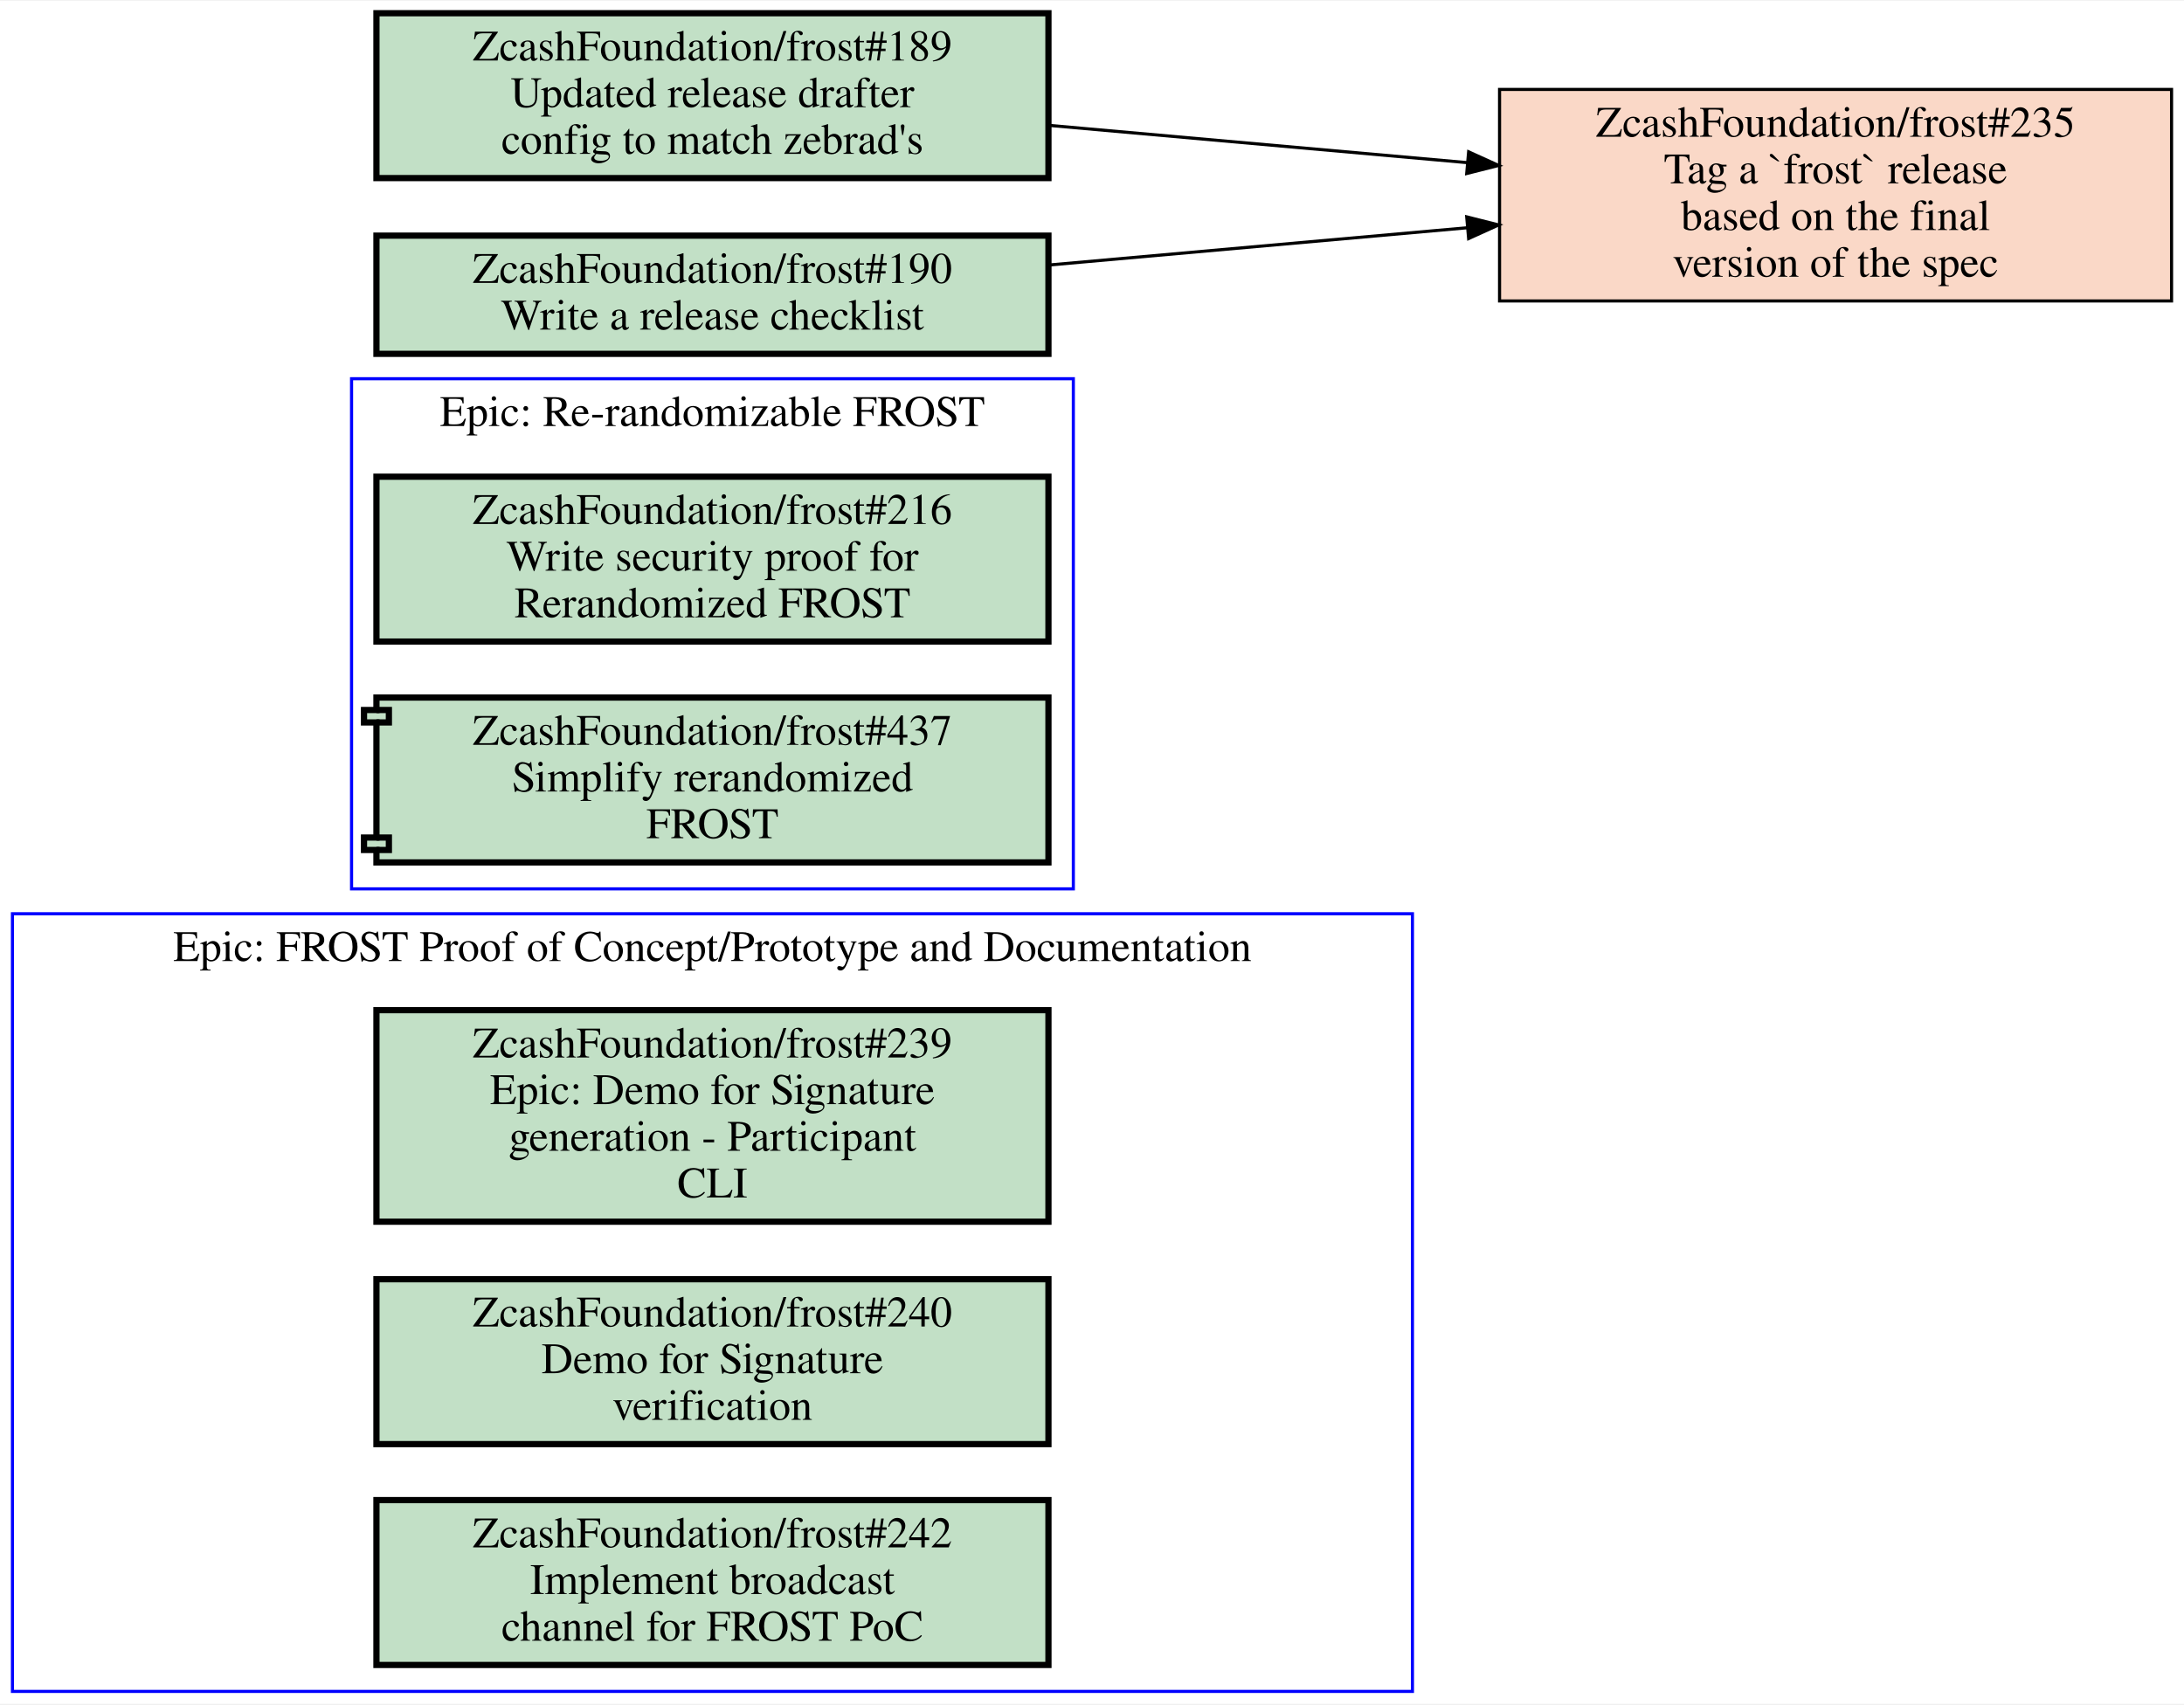
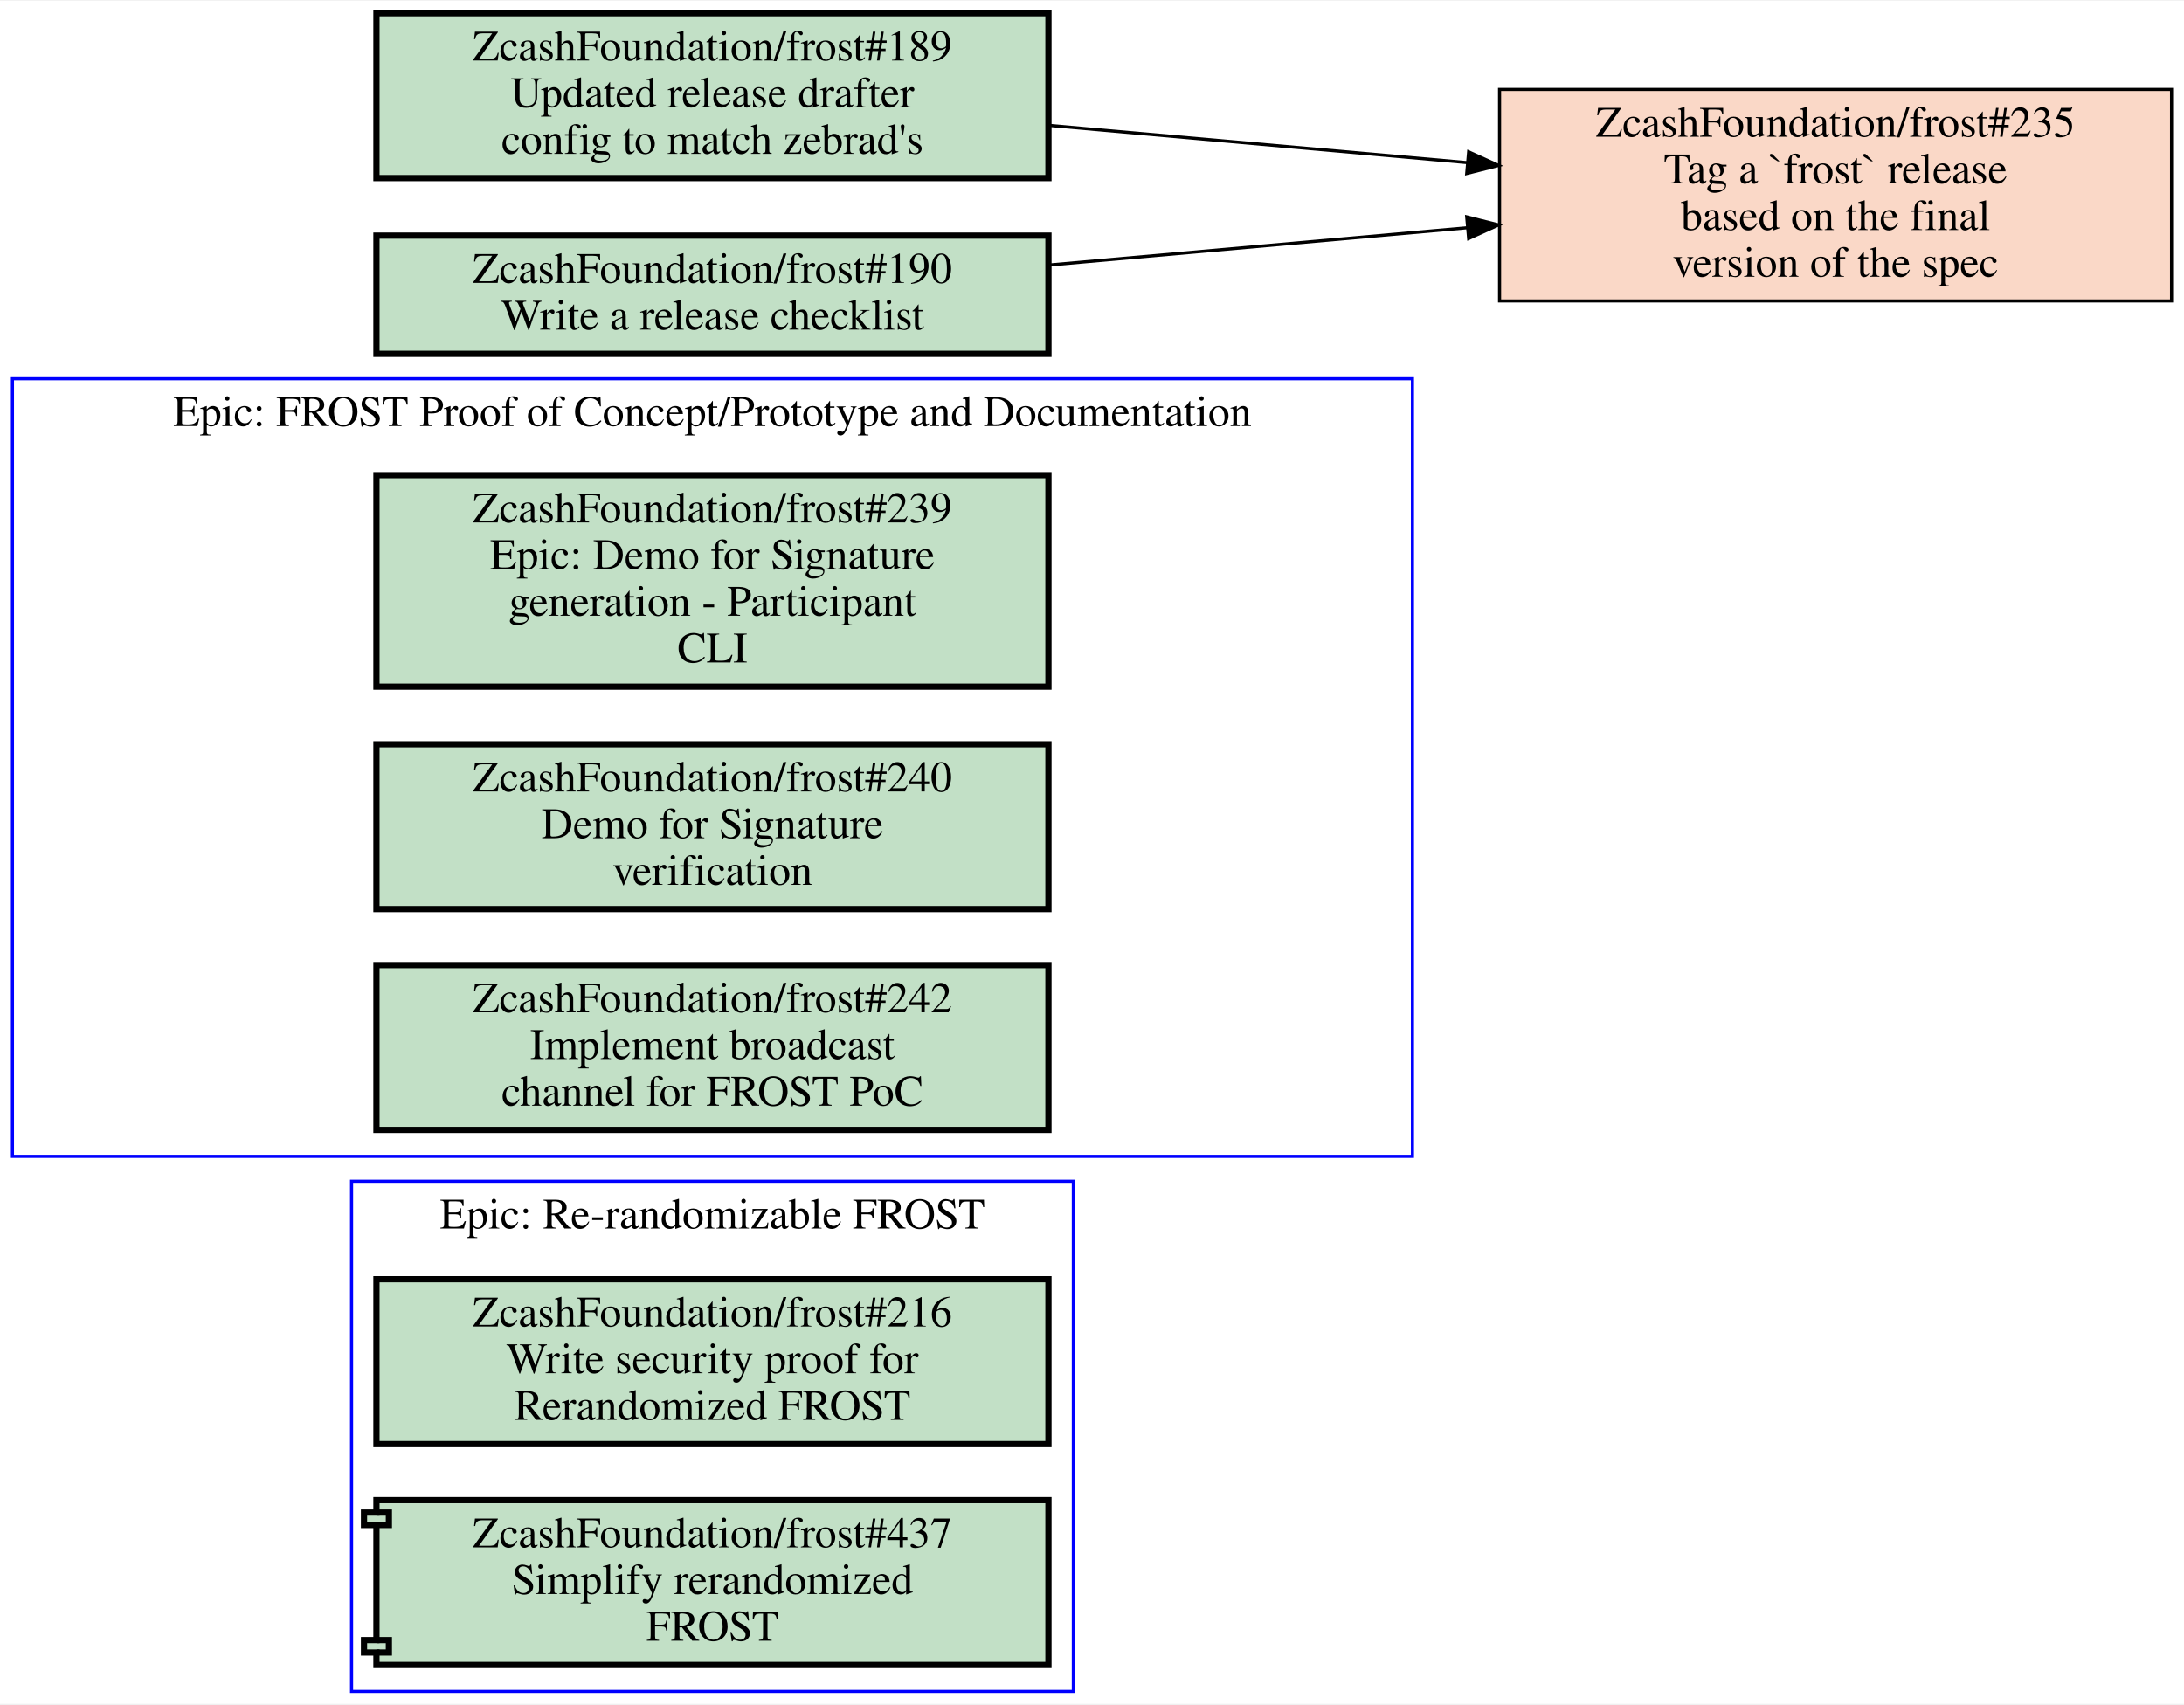
<svg xmlns="http://www.w3.org/2000/svg" xmlns:xlink="http://www.w3.org/1999/xlink" width="702pt" height="548pt" viewBox="0.00 0.00 702.00 547.50">
  <g id="graph0" class="graph" transform="scale(1 1) rotate(0) translate(4 543.5)">
    <polygon fill="white" stroke="transparent" points="-4,4 -4,-543.5 698,-543.5 698,4 -4,4" />
    <g id="clust1" class="cluster">
-       <polygon fill="none" stroke="blue" points="0,0 0,-250 450,-250 450,0 0,0" />
-       <text text-anchor="middle" x="225" y="-234.8" font-family="Times,serif" font-size="14.00">Epic: FROST Proof of Concept/Prototype and Documentation</text>
+       <polygon fill="none" stroke="blue" points="0,-172 0,-422 450,-422 450,-172 0,-172" />
+       <text text-anchor="middle" x="225" y="-406.8" font-family="Times,serif" font-size="14.00">Epic: FROST Proof of Concept/Prototype and Documentation</text>
    </g>
    <g id="clust2" class="cluster">
-       <polygon fill="none" stroke="blue" points="109,-258 109,-422 341,-422 341,-258 109,-258" />
-       <text text-anchor="middle" x="225" y="-406.8" font-family="Times,serif" font-size="14.00">Epic: Re-randomizable FROST</text>
+       <polygon fill="none" stroke="blue" points="109,0 109,-164 341,-164 341,0 109,0" />
+       <text text-anchor="middle" x="225" y="-148.8" font-family="Times,serif" font-size="14.00">Epic: Re-randomizable FROST</text>
    </g>
    <g id="node1" class="node open">
      <g id="a_node1">
        <a xlink:href="https://github.com/ZcashFoundation/frost/issues/239" xlink:title="ZcashFoundation/frost#239&#10;Epic: Demo for Signature&#10;generation - Participant&#10;CLI" target="_blank">
-           <polygon fill="#c2e0c6" stroke="black" stroke-width="2" points="333,-219 117,-219 117,-151 333,-151 333,-219" />
-           <text text-anchor="middle" x="225" y="-203.8" font-family="Times,serif" font-size="14.00">ZcashFoundation/frost#239</text>
-           <text text-anchor="middle" x="225" y="-188.8" font-family="Times,serif" font-size="14.00">Epic: Demo for Signature</text>
-           <text text-anchor="middle" x="225" y="-173.8" font-family="Times,serif" font-size="14.00">generation - Participant</text>
-           <text text-anchor="middle" x="225" y="-158.8" font-family="Times,serif" font-size="14.00">CLI</text>
+           <polygon fill="#c2e0c6" stroke="black" stroke-width="2" points="333,-391 117,-391 117,-323 333,-323 333,-391" />
+           <text text-anchor="middle" x="225" y="-375.8" font-family="Times,serif" font-size="14.00">ZcashFoundation/frost#239</text>
+           <text text-anchor="middle" x="225" y="-360.8" font-family="Times,serif" font-size="14.00">Epic: Demo for Signature</text>
+           <text text-anchor="middle" x="225" y="-345.8" font-family="Times,serif" font-size="14.00">generation - Participant</text>
+           <text text-anchor="middle" x="225" y="-330.8" font-family="Times,serif" font-size="14.00">CLI</text>
        </a>
      </g>
    </g>
    <g id="node2" class="node open">
      <g id="a_node2">
        <a xlink:href="https://github.com/ZcashFoundation/frost/issues/240" xlink:title="ZcashFoundation/frost#240&#10;Demo for Signature&#10;verification" target="_blank">
-           <polygon fill="#c2e0c6" stroke="black" stroke-width="2" points="333,-132.5 117,-132.5 117,-79.5 333,-79.5 333,-132.5" />
-           <text text-anchor="middle" x="225" y="-117.3" font-family="Times,serif" font-size="14.00">ZcashFoundation/frost#240</text>
-           <text text-anchor="middle" x="225" y="-102.3" font-family="Times,serif" font-size="14.00">Demo for Signature</text>
-           <text text-anchor="middle" x="225" y="-87.3" font-family="Times,serif" font-size="14.00">verification</text>
+           <polygon fill="#c2e0c6" stroke="black" stroke-width="2" points="333,-304.5 117,-304.5 117,-251.5 333,-251.5 333,-304.5" />
+           <text text-anchor="middle" x="225" y="-289.3" font-family="Times,serif" font-size="14.00">ZcashFoundation/frost#240</text>
+           <text text-anchor="middle" x="225" y="-274.3" font-family="Times,serif" font-size="14.00">Demo for Signature</text>
+           <text text-anchor="middle" x="225" y="-259.3" font-family="Times,serif" font-size="14.00">verification</text>
        </a>
      </g>
    </g>
    <g id="node3" class="node open">
      <g id="a_node3">
        <a xlink:href="https://github.com/ZcashFoundation/frost/issues/242" xlink:title="ZcashFoundation/frost#242&#10;Implement broadcast&#10;channel for FROST PoC" target="_blank">
-           <polygon fill="#c2e0c6" stroke="black" stroke-width="2" points="333,-61.5 117,-61.5 117,-8.5 333,-8.5 333,-61.5" />
-           <text text-anchor="middle" x="225" y="-46.3" font-family="Times,serif" font-size="14.00">ZcashFoundation/frost#242</text>
-           <text text-anchor="middle" x="225" y="-31.3" font-family="Times,serif" font-size="14.00">Implement broadcast</text>
-           <text text-anchor="middle" x="225" y="-16.3" font-family="Times,serif" font-size="14.00">channel for FROST PoC</text>
+           <polygon fill="#c2e0c6" stroke="black" stroke-width="2" points="333,-233.5 117,-233.5 117,-180.5 333,-180.5 333,-233.5" />
+           <text text-anchor="middle" x="225" y="-218.3" font-family="Times,serif" font-size="14.00">ZcashFoundation/frost#242</text>
+           <text text-anchor="middle" x="225" y="-203.3" font-family="Times,serif" font-size="14.00">Implement broadcast</text>
+           <text text-anchor="middle" x="225" y="-188.3" font-family="Times,serif" font-size="14.00">channel for FROST PoC</text>
        </a>
      </g>
    </g>
    <g id="node4" class="node open">
      <g id="a_node4">
        <a xlink:href="https://github.com/ZcashFoundation/frost/issues/216" xlink:title="ZcashFoundation/frost#216&#10;Write security proof for&#10;Rerandomized FROST" target="_blank">
-           <polygon fill="#c2e0c6" stroke="black" stroke-width="2" points="333,-390.5 117,-390.5 117,-337.5 333,-337.5 333,-390.5" />
-           <text text-anchor="middle" x="225" y="-375.3" font-family="Times,serif" font-size="14.00">ZcashFoundation/frost#216</text>
-           <text text-anchor="middle" x="225" y="-360.3" font-family="Times,serif" font-size="14.00">Write security proof for</text>
-           <text text-anchor="middle" x="225" y="-345.3" font-family="Times,serif" font-size="14.00">Rerandomized FROST</text>
+           <polygon fill="#c2e0c6" stroke="black" stroke-width="2" points="333,-132.5 117,-132.5 117,-79.5 333,-79.5 333,-132.5" />
+           <text text-anchor="middle" x="225" y="-117.3" font-family="Times,serif" font-size="14.00">ZcashFoundation/frost#216</text>
+           <text text-anchor="middle" x="225" y="-102.3" font-family="Times,serif" font-size="14.00">Write security proof for</text>
+           <text text-anchor="middle" x="225" y="-87.3" font-family="Times,serif" font-size="14.00">Rerandomized FROST</text>
        </a>
      </g>
    </g>
    <g id="node5" class="node open">
      <g id="a_node5">
        <a xlink:href="https://github.com/ZcashFoundation/frost/pull/437" xlink:title="ZcashFoundation/frost#437&#10;Simplify rerandomized&#10;FROST" target="_blank">
-           <polygon fill="#c2e0c6" stroke="black" stroke-width="2" points="333,-319.5 117,-319.5 117,-315.5 113,-315.5 113,-311.5 117,-311.5 117,-274.5 113,-274.5 113,-270.5 117,-270.5 117,-266.5 333,-266.5 333,-319.5" />
-           <polyline fill="none" stroke="black" stroke-width="2" points="117,-315.5 121,-315.5 121,-311.5 117,-311.5 " />
-           <polyline fill="none" stroke="black" stroke-width="2" points="117,-274.5 121,-274.5 121,-270.5 117,-270.5 " />
-           <text text-anchor="middle" x="225" y="-304.3" font-family="Times,serif" font-size="14.00">ZcashFoundation/frost#437</text>
-           <text text-anchor="middle" x="225" y="-289.3" font-family="Times,serif" font-size="14.00">Simplify rerandomized</text>
-           <text text-anchor="middle" x="225" y="-274.3" font-family="Times,serif" font-size="14.00">FROST</text>
+           <polygon fill="#c2e0c6" stroke="black" stroke-width="2" points="333,-61.5 117,-61.5 117,-57.5 113,-57.5 113,-53.5 117,-53.5 117,-16.5 113,-16.5 113,-12.5 117,-12.5 117,-8.5 333,-8.5 333,-61.5" />
+           <polyline fill="none" stroke="black" stroke-width="2" points="117,-57.5 121,-57.5 121,-53.5 117,-53.5 " />
+           <polyline fill="none" stroke="black" stroke-width="2" points="117,-16.5 121,-16.5 121,-12.5 117,-12.5 " />
+           <text text-anchor="middle" x="225" y="-46.3" font-family="Times,serif" font-size="14.00">ZcashFoundation/frost#437</text>
+           <text text-anchor="middle" x="225" y="-31.3" font-family="Times,serif" font-size="14.00">Simplify rerandomized</text>
+           <text text-anchor="middle" x="225" y="-16.3" font-family="Times,serif" font-size="14.00">FROST</text>
        </a>
      </g>
    </g>
    <g id="node6" class="node closed">
      <g id="a_node6">
        <a xlink:href="https://github.com/ZcashFoundation/frost/issues/235" xlink:title="ZcashFoundation/frost#235&#10;Tag a `frost` release&#10;based on the final&#10;version of the spec" target="_blank">
          <polygon fill="#fad8c7" stroke="black" points="694,-515 478,-515 478,-447 694,-447 694,-515" />
          <text text-anchor="middle" x="586" y="-499.8" font-family="Times,serif" font-size="14.00">ZcashFoundation/frost#235</text>
          <text text-anchor="middle" x="586" y="-484.8" font-family="Times,serif" font-size="14.00">Tag a `frost` release</text>
          <text text-anchor="middle" x="586" y="-469.8" font-family="Times,serif" font-size="14.00">based on the final</text>
          <text text-anchor="middle" x="586" y="-454.8" font-family="Times,serif" font-size="14.00">version of the spec</text>
        </a>
      </g>
    </g>
    <g id="node7" class="node open">
      <g id="a_node7">
        <a xlink:href="https://github.com/ZcashFoundation/frost/issues/189" xlink:title="ZcashFoundation/frost#189&#10;Updated release drafter&#10;config to match zebrad's" target="_blank">
          <polygon fill="#c2e0c6" stroke="black" stroke-width="2" points="333,-539.5 117,-539.5 117,-486.5 333,-486.5 333,-539.5" />
          <text text-anchor="middle" x="225" y="-524.3" font-family="Times,serif" font-size="14.00">ZcashFoundation/frost#189</text>
          <text text-anchor="middle" x="225" y="-509.3" font-family="Times,serif" font-size="14.00">Updated release drafter</text>
          <text text-anchor="middle" x="225" y="-494.3" font-family="Times,serif" font-size="14.00">config to match zebrad's</text>
        </a>
      </g>
    </g>
    <g id="edge1" class="edge">
      <path fill="none" stroke="black" d="M333.23,-503.44C375.59,-499.67 424.4,-495.32 467.69,-491.46" />
      <polygon fill="black" stroke="black" points="468.06,-494.94 477.71,-490.56 467.44,-487.97 468.06,-494.94" />
    </g>
    <g id="node8" class="node open">
      <g id="a_node8">
        <a xlink:href="https://github.com/ZcashFoundation/frost/issues/190" xlink:title="ZcashFoundation/frost#190&#10;Write a release checklist" target="_blank">
          <polygon fill="#c2e0c6" stroke="black" stroke-width="2" points="333,-468 117,-468 117,-430 333,-430 333,-468" />
          <text text-anchor="middle" x="225" y="-452.8" font-family="Times,serif" font-size="14.00">ZcashFoundation/frost#190</text>
          <text text-anchor="middle" x="225" y="-437.8" font-family="Times,serif" font-size="14.00">Write a release checklist</text>
        </a>
      </g>
    </g>
    <g id="edge2" class="edge">
      <path fill="none" stroke="black" d="M333.23,-458.56C375.59,-462.33 424.4,-466.68 467.69,-470.54" />
      <polygon fill="black" stroke="black" points="467.44,-474.03 477.71,-471.44 468.06,-467.06 467.44,-474.03" />
    </g>
  </g>
</svg>
